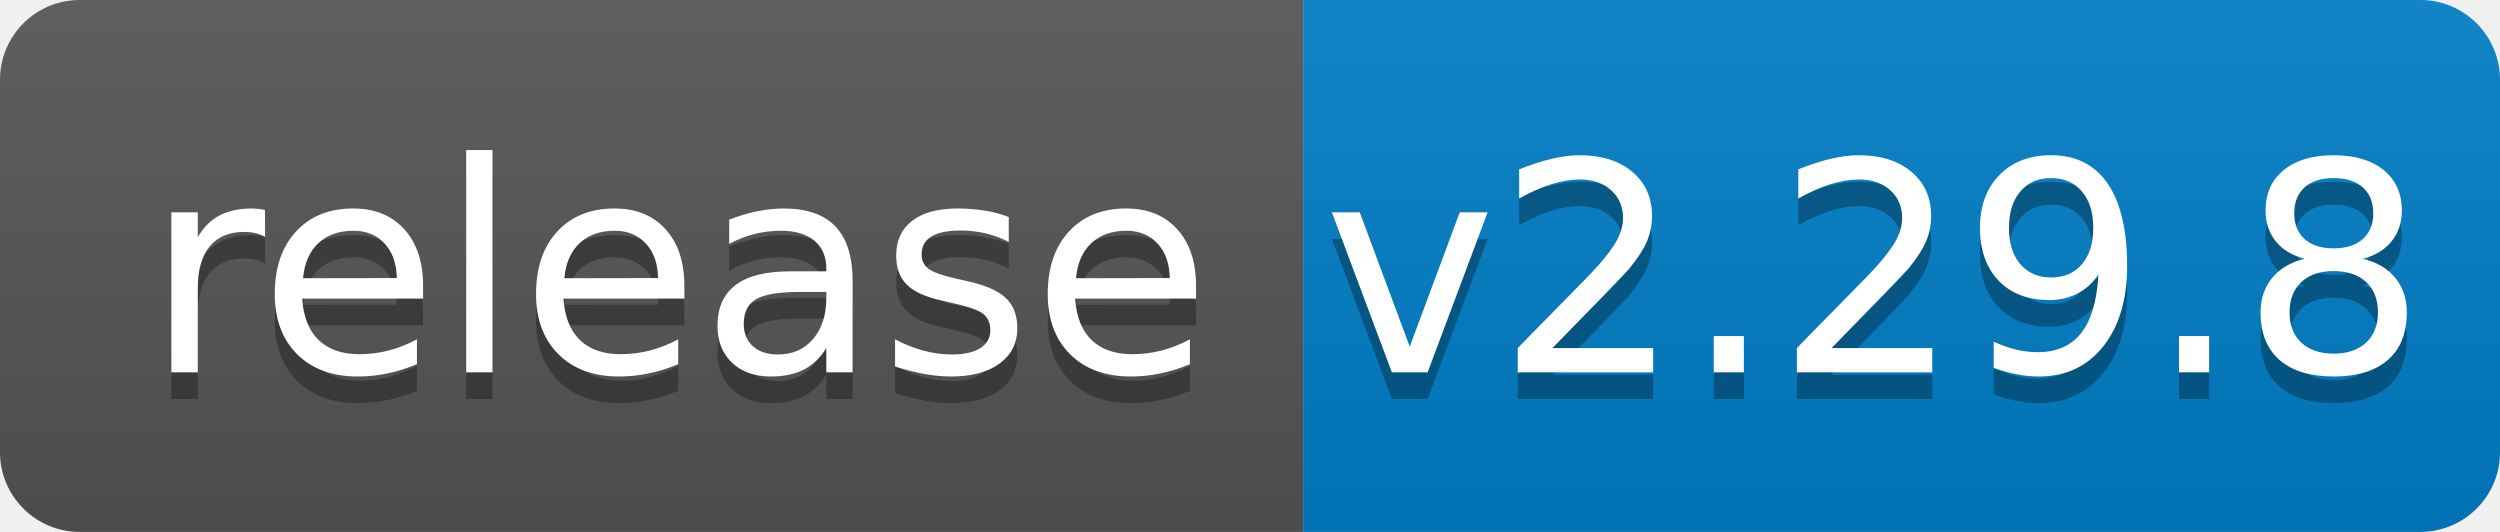
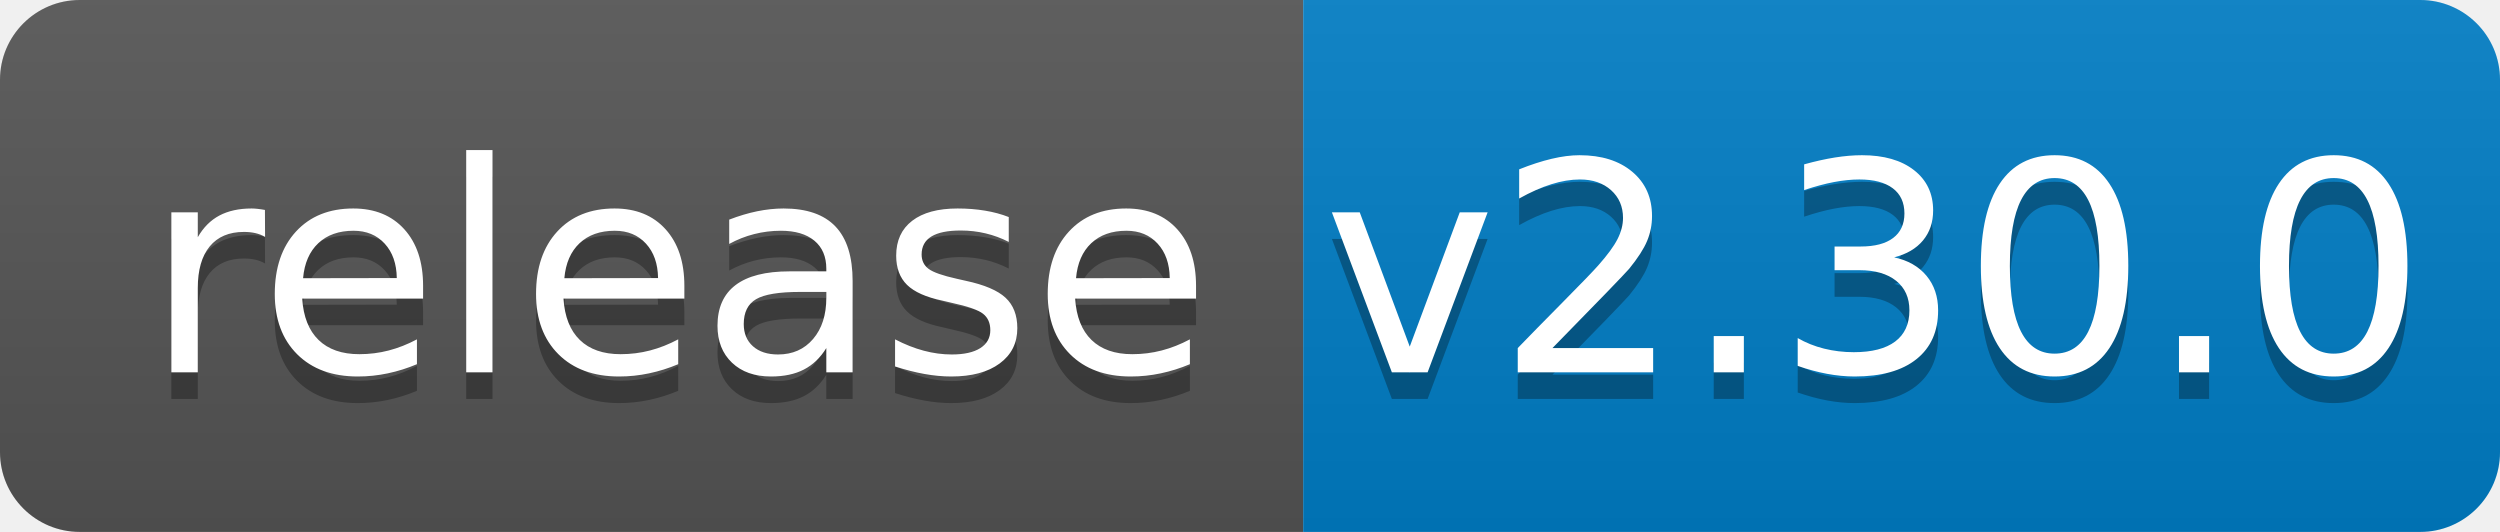
<svg xmlns="http://www.w3.org/2000/svg" width="94" height="20">
  <linearGradient id="b" x2="0" y2="100%">
    <stop offset="0" stop-color="#bbb" stop-opacity=".1" />
    <stop offset="1" stop-opacity=".1" />
  </linearGradient>
  <clipPath id="a">
    <rect width="94" height="20" rx="3" fill="#fff" />
  </clipPath>
  <g clip-path="url(#a)">
    <path fill="#555" d="M0 0h49v20H0z" />
    <path fill="#007ec6" d="M49 0h45v20H49z" />
    <path fill="url(#b)" d="M0 0h94v20H0z" />
  </g>
  <g fill="#fff" text-anchor="middle" font-family="DejaVu Sans,Verdana,Geneva,sans-serif" font-size="110">
    <text x="255" y="150" fill="#010101" fill-opacity=".3" transform="scale(.1)" textLength="390">release</text>
    <text x="255" y="140" transform="scale(.1)" textLength="390">release</text>
-     <text x="705" y="150" fill="#010101" fill-opacity=".3" transform="scale(.1)" textLength="350">v2.29.8</text>
-     <text x="705" y="140" transform="scale(.1)" textLength="350">v2.29.8</text>
+     <text x="705" y="150" fill="#010101" fill-opacity=".3" transform="scale(.1)" textLength="350">v2.30.0</text>
+     <text x="705" y="140" transform="scale(.1)" textLength="350">v2.30.0</text>
  </g>
</svg>
